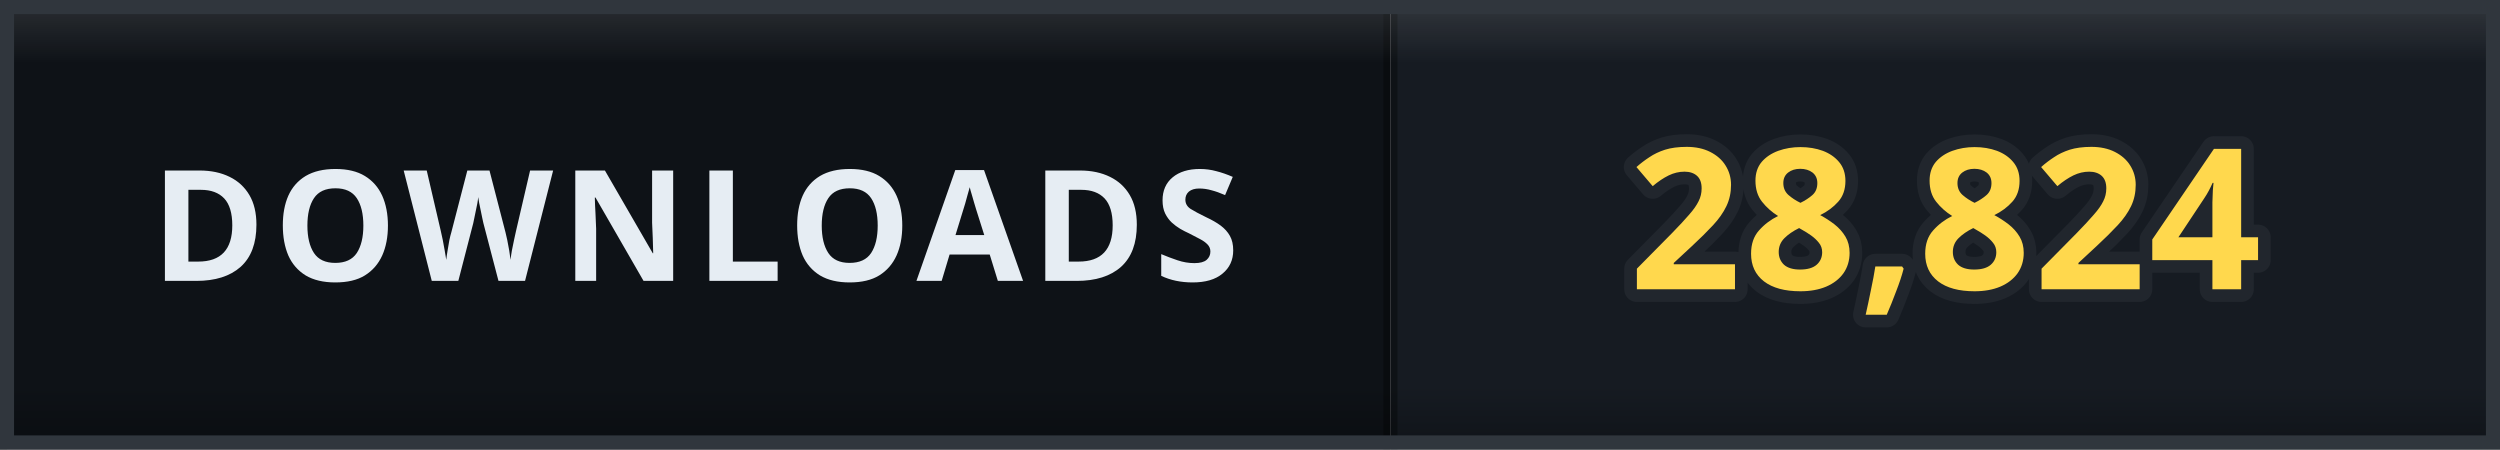
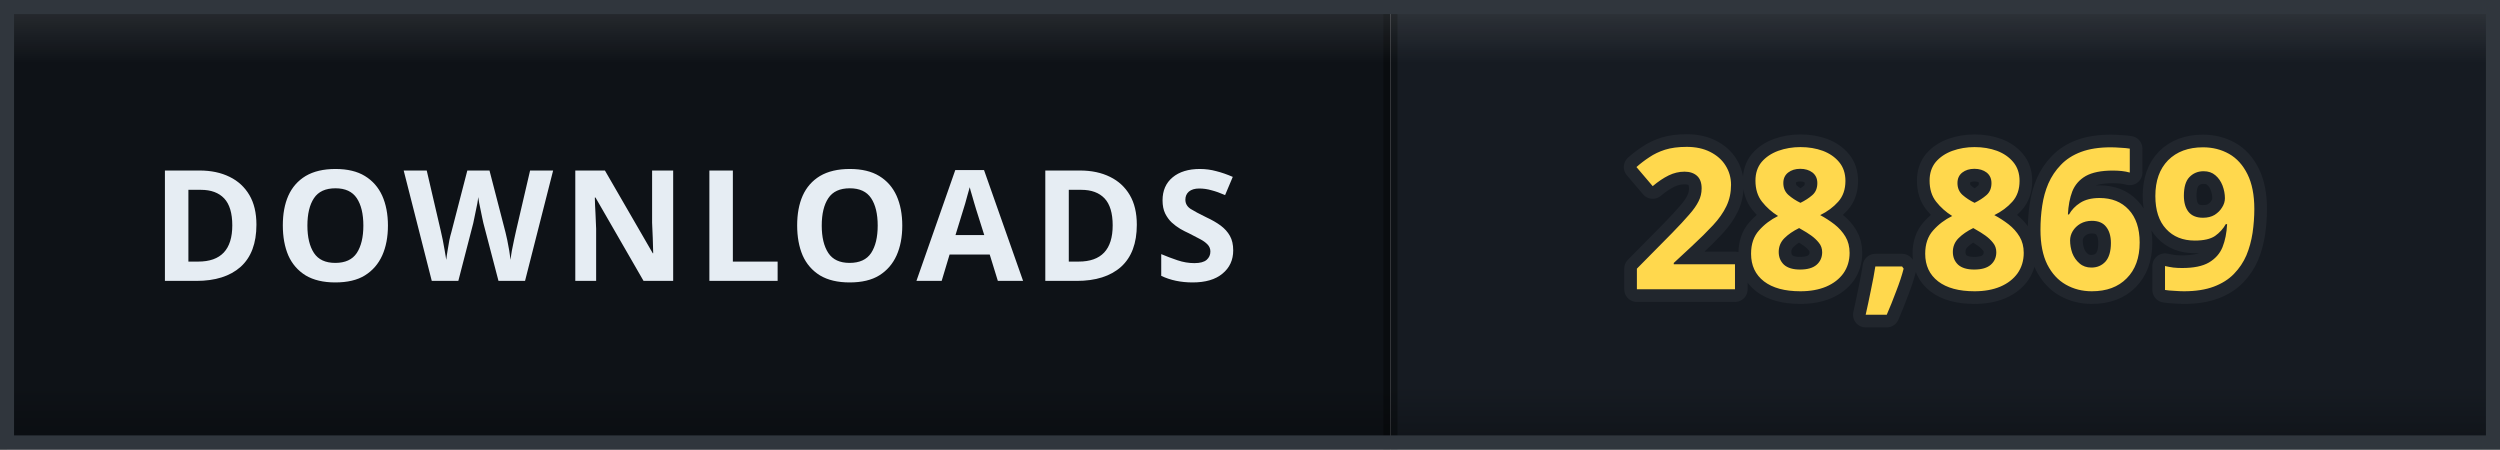
- <svg xmlns="http://www.w3.org/2000/svg" width="178" height="32" viewBox="0 0 178 32" role="img" aria-label="DOWNLOADS: 28,824">
+ <svg xmlns="http://www.w3.org/2000/svg" width="178" height="32" viewBox="0 0 178 32" role="img" aria-label="DOWNLOADS: 28,869">
  <defs>
    <clipPath id="clip">
      <rect width="178" height="32" rx="0" />
    </clipPath>
    <linearGradient id="bevel" x1="0" y1="0" x2="0" y2="1">
      <stop offset="0" stop-color="#ffffff" stop-opacity="0.12" />
      <stop offset="0.14" stop-color="#ffffff" stop-opacity="0" />
      <stop offset="0.86" stop-color="#000000" stop-opacity="0" />
      <stop offset="1" stop-color="#000000" stop-opacity="0.28" />
    </linearGradient>
  </defs>
  <g clip-path="url(#clip)">
    <rect width="0" height="32" fill="#161b22" />
    <rect x="0" width="99" height="32" fill="#0e1217" />
    <rect x="99" width="79" height="32" fill="#161b22" />
    <rect x="-0.5" width="1" height="32" fill="#000000" opacity="0.35" />
    <rect x="98.5" width="1" height="32" fill="#000000" opacity="0.35" />
    <text x="49.5" y="20" font-family="Verdana, 'Segoe UI', sans-serif" font-size="11" font-weight="700" letter-spacing="0.6" fill="#e6edf3" text-anchor="middle">DOWNLOADS</text>
-     <text x="138.5" y="20.6" font-family="Verdana, 'Segoe UI', sans-serif" font-size="14" font-weight="700" letter-spacing="0.2" fill="#ffd84d" stroke="#21262d" stroke-width="1.8" stroke-linejoin="round" paint-order="stroke" text-anchor="middle">28,824</text>
+     <text x="138.5" y="20.6" font-family="Verdana, 'Segoe UI', sans-serif" font-size="14" font-weight="700" letter-spacing="0.2" fill="#ffd84d" stroke="#21262d" stroke-width="1.8" stroke-linejoin="round" paint-order="stroke" text-anchor="middle">28,869</text>
    <rect width="178" height="32" rx="0" fill="url(#bevel)" />
  </g>
  <rect x="0.5" y="0.5" width="177" height="31" rx="0" fill="none" stroke="#30363d" />
</svg>
